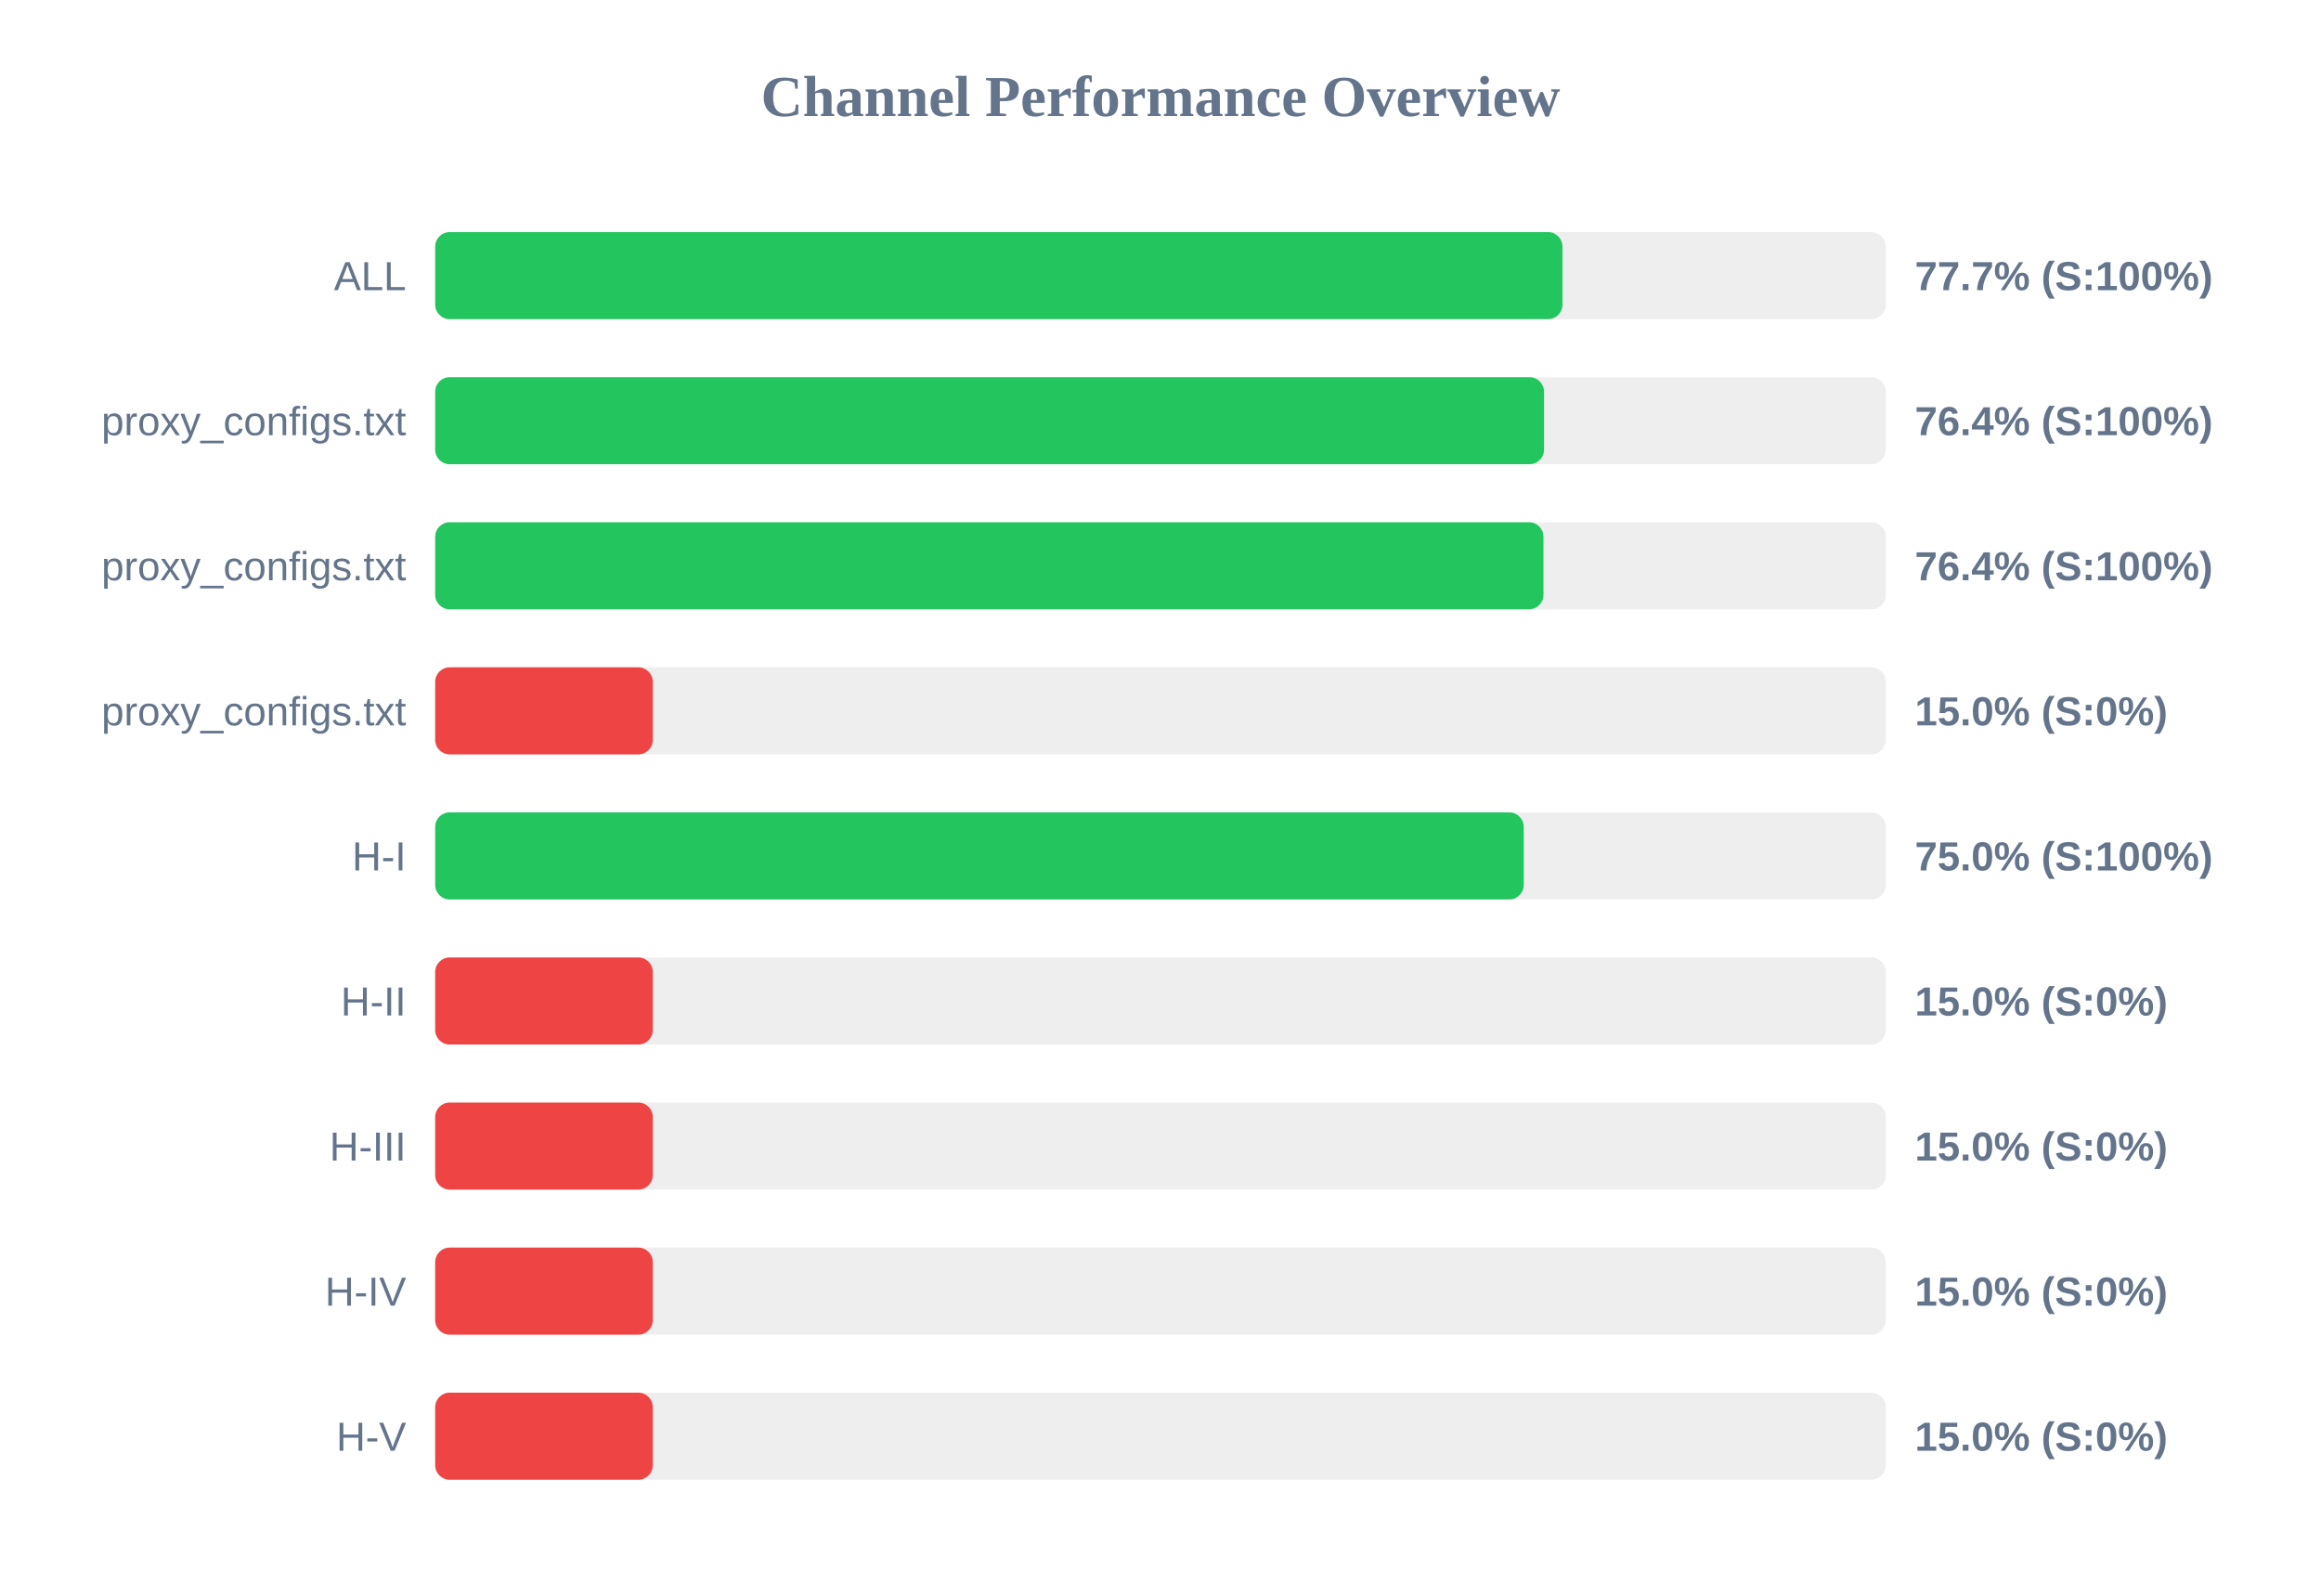
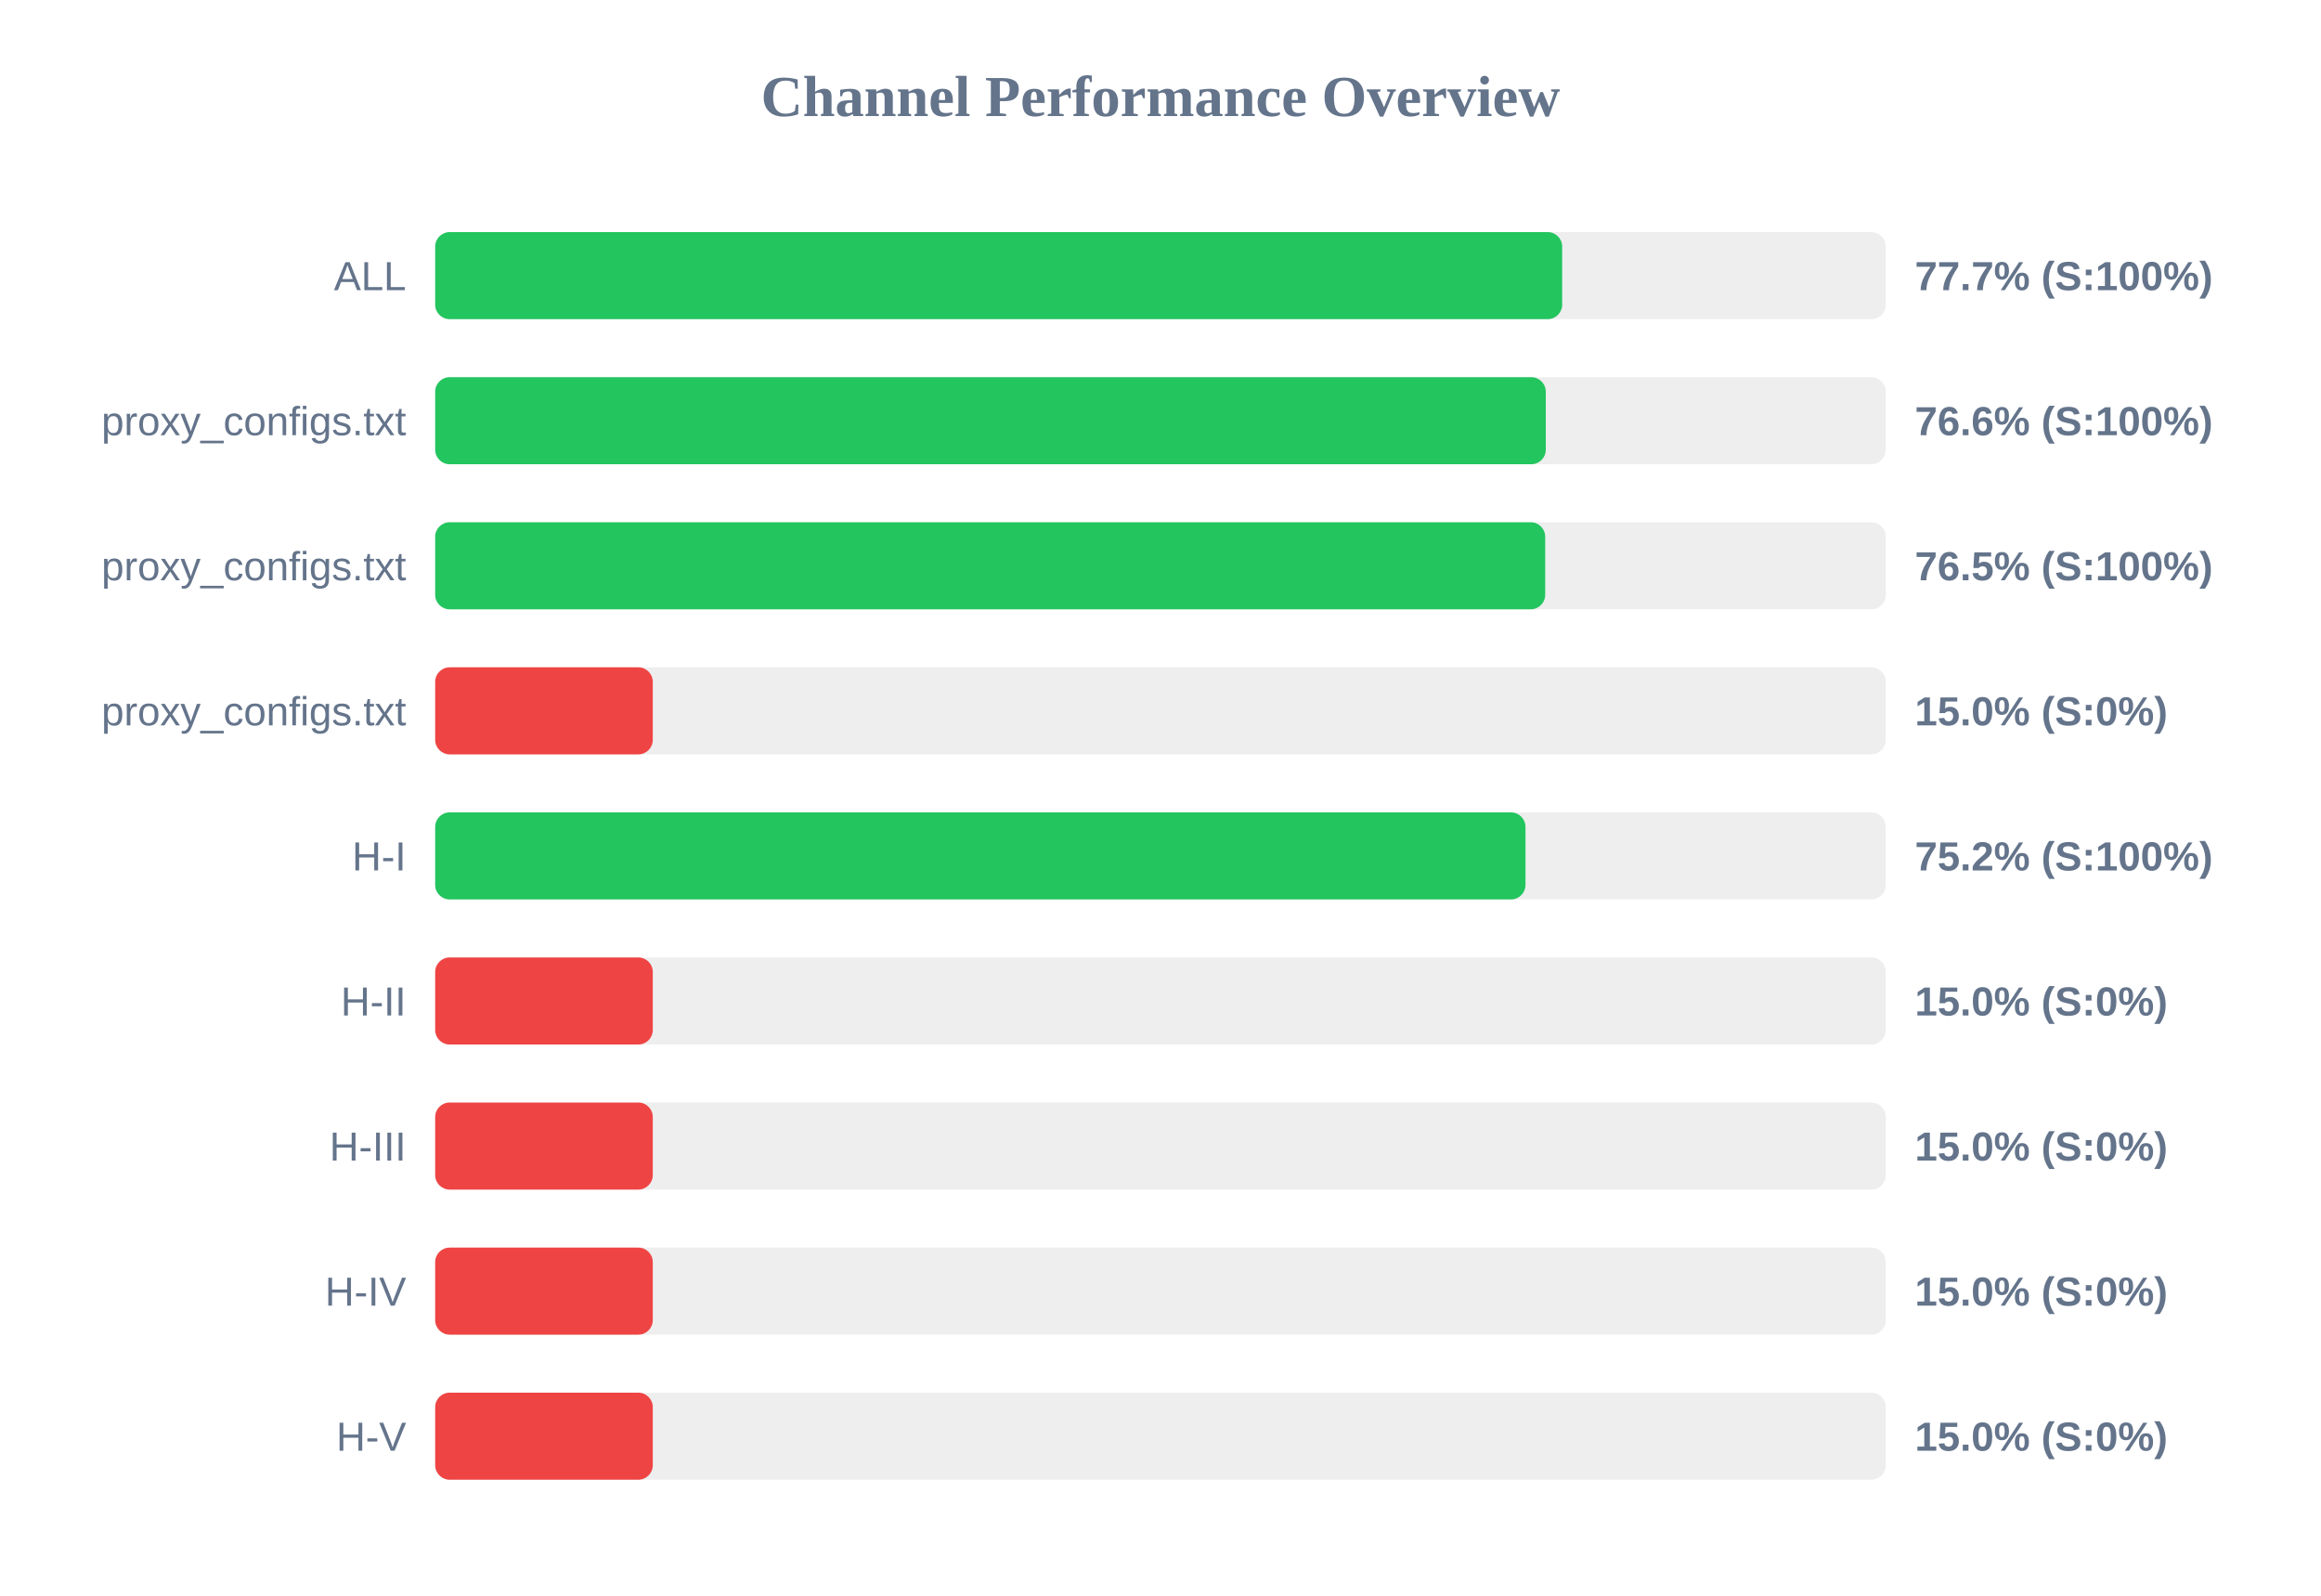
<svg xmlns="http://www.w3.org/2000/svg" width="800" height="550" version="1.1">
  <style>
        .row { font: 14px Arial; fill: #64748b; }
        .score { font: bold 14px Arial; fill: #64748b; }
    </style>
  <text x="400" y="40" text-anchor="middle" font-size="20px" font-weight="bold" fill="#64748b">Channel Performance Overview</text>
  <rect x="150" y="80" width="500" height="30" fill="#eee" rx="5" />
-   <rect x="150" y="80" width="388.55" height="30" fill="#22c55e" rx="5" />
+   <rect x="150" y="80" width="388.45" height="30" fill="#22c55e" rx="5" />
  <text x="140" y="100" text-anchor="end" class="row">ALL</text>
  <text x="660" y="100" text-anchor="start" class="score">77.7% (S:100%)</text>
  <rect x="150" y="130" width="500" height="30" fill="#eee" rx="5" />
-   <rect x="150" y="130" width="382.2" height="30" fill="#22c55e" rx="5" />
+   <rect x="150" y="130" width="382.8" height="30" fill="#22c55e" rx="5" />
  <text x="140" y="150" text-anchor="end" class="row">proxy_configs.txt</text>
-   <text x="660" y="150" text-anchor="start" class="score">76.4% (S:100%)</text>
+   <text x="660" y="150" text-anchor="start" class="score">76.6% (S:100%)</text>
  <rect x="150" y="180" width="500" height="30" fill="#eee" rx="5" />
-   <rect x="150" y="180" width="382.0" height="30" fill="#22c55e" rx="5" />
+   <rect x="150" y="180" width="382.6" height="30" fill="#22c55e" rx="5" />
  <text x="140" y="200" text-anchor="end" class="row">proxy_configs.txt</text>
-   <text x="660" y="200" text-anchor="start" class="score">76.4% (S:100%)</text>
+   <text x="660" y="200" text-anchor="start" class="score">76.5% (S:100%)</text>
  <rect x="150" y="230" width="500" height="30" fill="#eee" rx="5" />
  <rect x="150" y="230" width="75.0" height="30" fill="#ef4444" rx="5" />
  <text x="140" y="250" text-anchor="end" class="row">proxy_configs.txt</text>
  <text x="660" y="250" text-anchor="start" class="score">15.0% (S:0%)</text>
  <rect x="150" y="280" width="500" height="30" fill="#eee" rx="5" />
-   <rect x="150" y="280" width="375.2" height="30" fill="#22c55e" rx="5" />
+   <rect x="150" y="280" width="375.8" height="30" fill="#22c55e" rx="5" />
  <text x="140" y="300" text-anchor="end" class="row">H-I</text>
-   <text x="660" y="300" text-anchor="start" class="score">75.0% (S:100%)</text>
+   <text x="660" y="300" text-anchor="start" class="score">75.2% (S:100%)</text>
  <rect x="150" y="330" width="500" height="30" fill="#eee" rx="5" />
  <rect x="150" y="330" width="75.0" height="30" fill="#ef4444" rx="5" />
  <text x="140" y="350" text-anchor="end" class="row">H-II</text>
  <text x="660" y="350" text-anchor="start" class="score">15.0% (S:0%)</text>
  <rect x="150" y="380" width="500" height="30" fill="#eee" rx="5" />
  <rect x="150" y="380" width="75.0" height="30" fill="#ef4444" rx="5" />
  <text x="140" y="400" text-anchor="end" class="row">H-III</text>
  <text x="660" y="400" text-anchor="start" class="score">15.0% (S:0%)</text>
  <rect x="150" y="430" width="500" height="30" fill="#eee" rx="5" />
  <rect x="150" y="430" width="75.0" height="30" fill="#ef4444" rx="5" />
  <text x="140" y="450" text-anchor="end" class="row">H-IV</text>
  <text x="660" y="450" text-anchor="start" class="score">15.0% (S:0%)</text>
  <rect x="150" y="480" width="500" height="30" fill="#eee" rx="5" />
  <rect x="150" y="480" width="75.0" height="30" fill="#ef4444" rx="5" />
  <text x="140" y="500" text-anchor="end" class="row">H-V</text>
  <text x="660" y="500" text-anchor="start" class="score">15.0% (S:0%)</text>
</svg>
